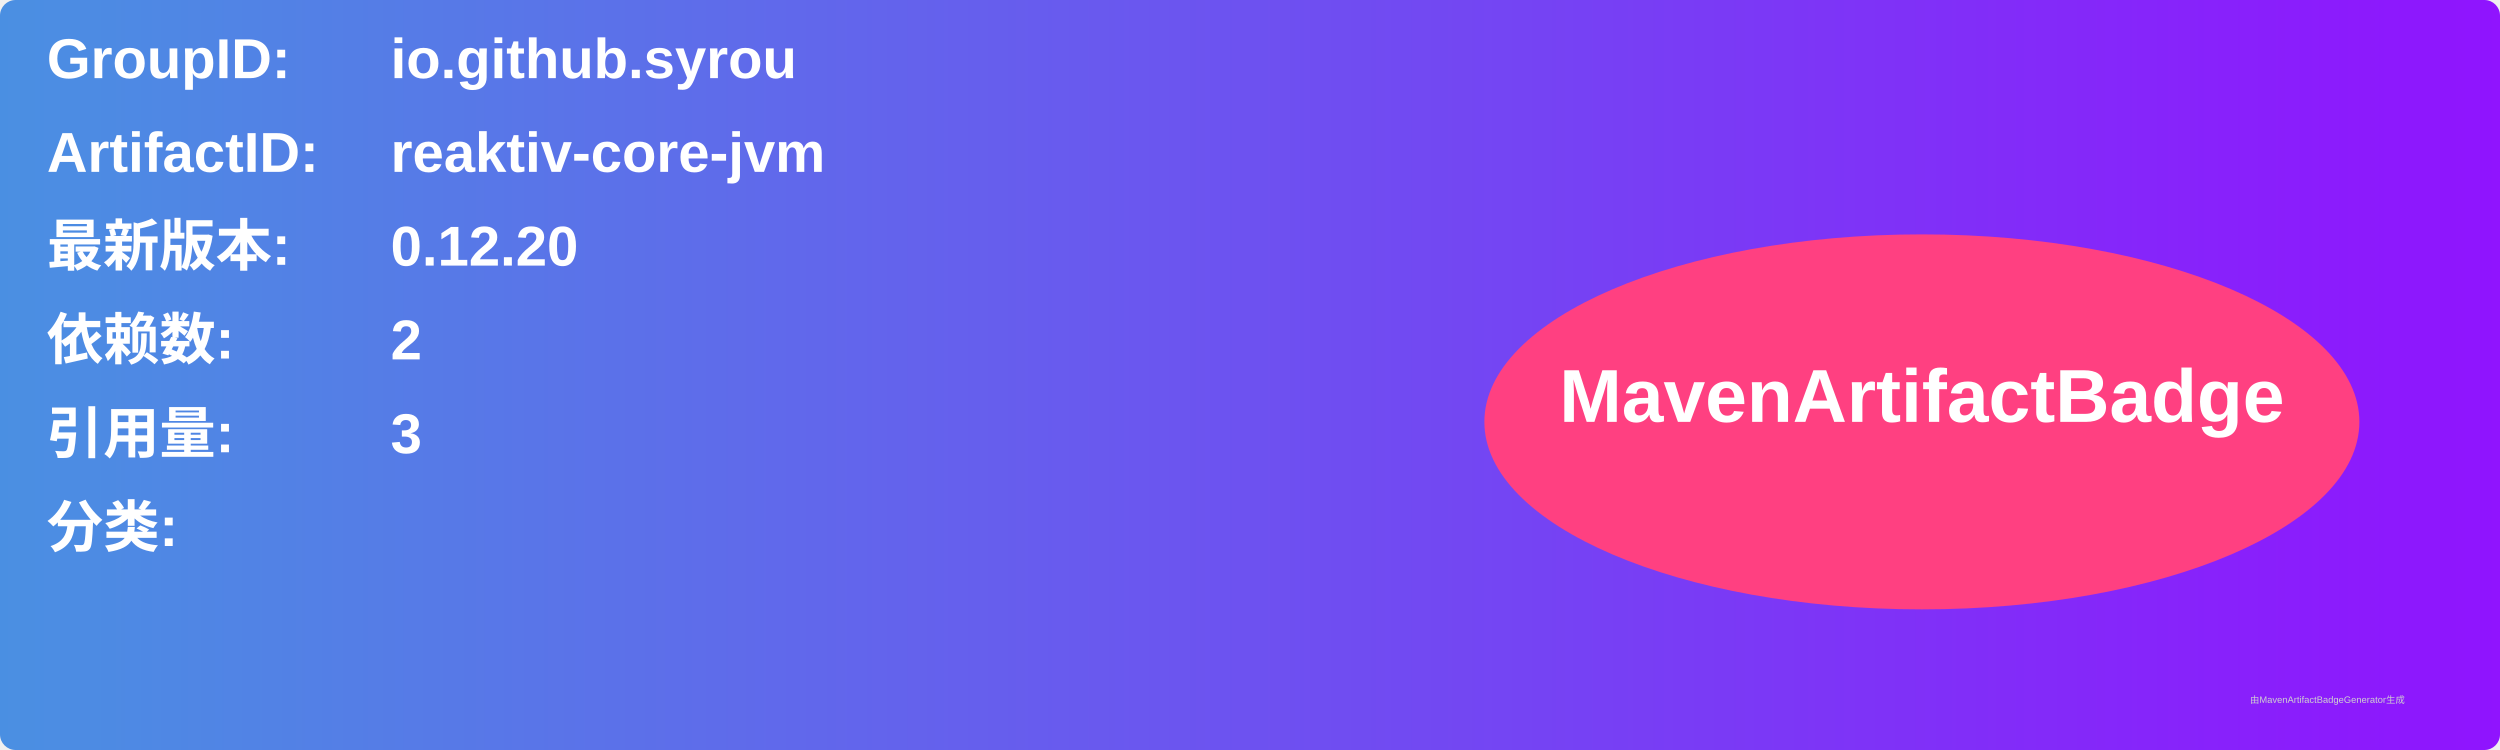
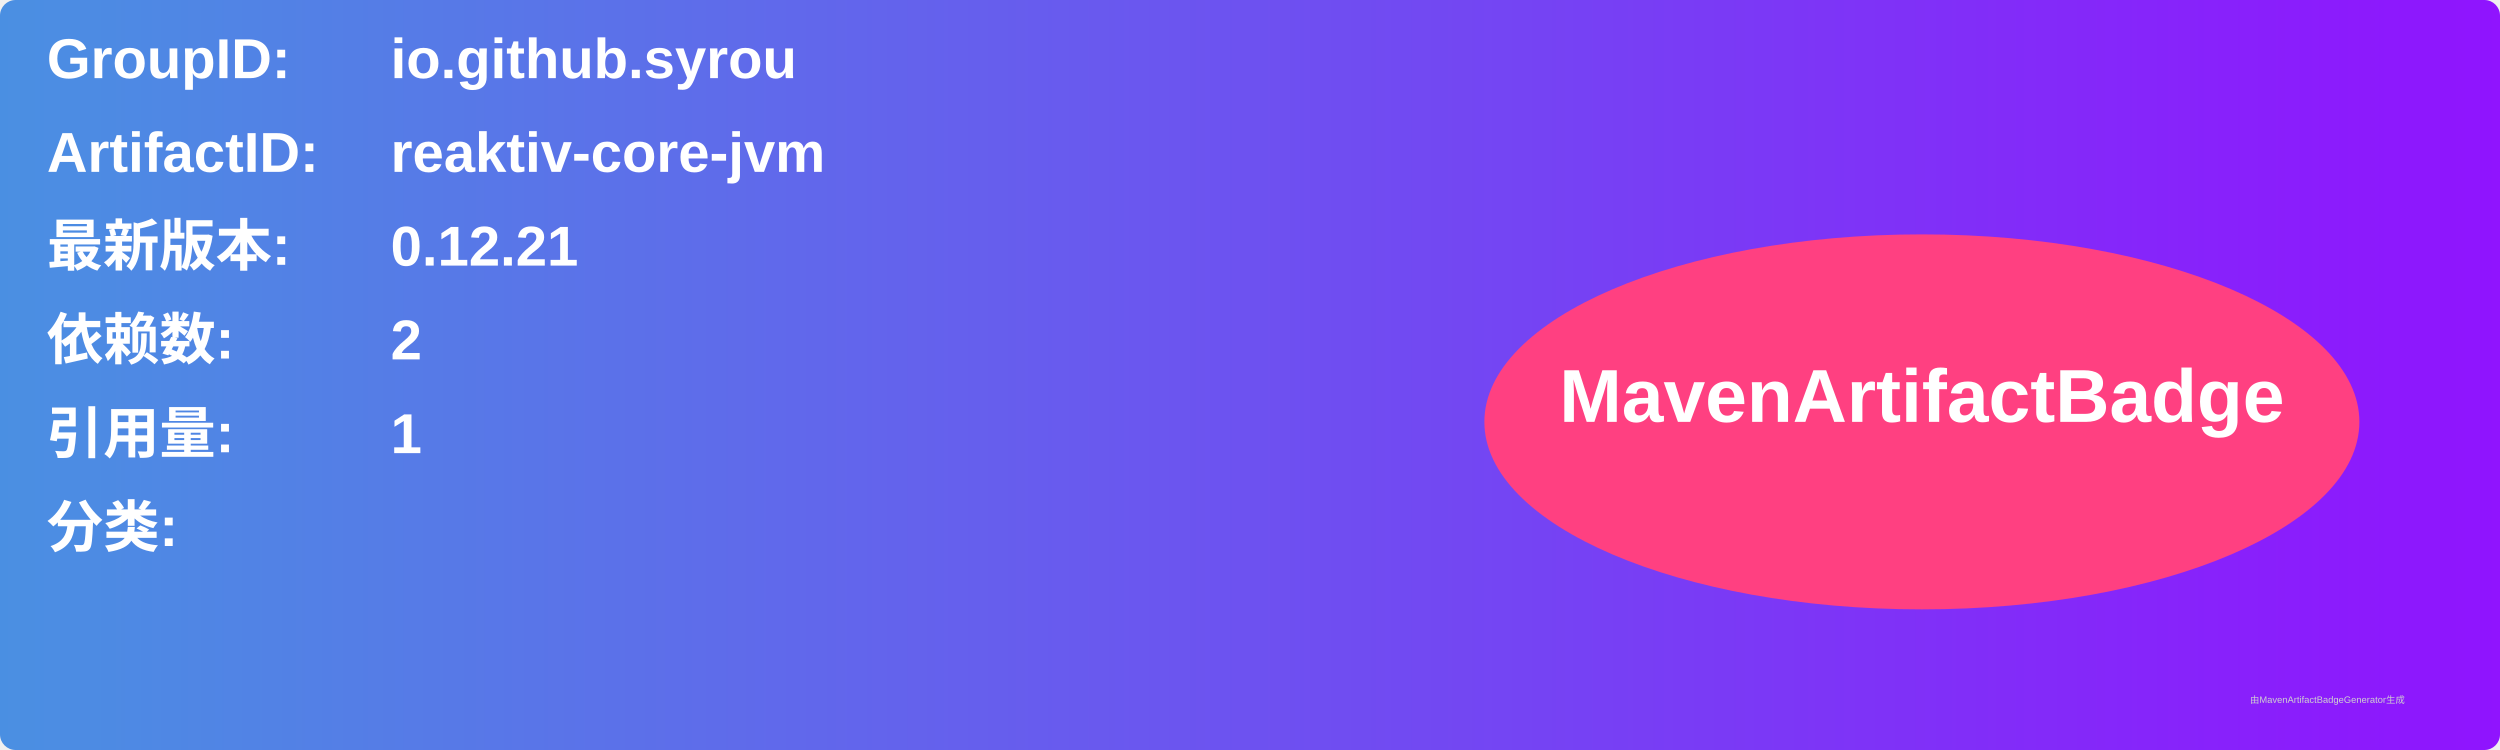
<svg xmlns="http://www.w3.org/2000/svg" width="800" height="240" viewBox="0 0 800 240">
  <linearGradient id="grad" x1="0%" y1="0%" x2="100%" y2="0%">
    <stop offset="0%" stop-color="#4a90e2" />
    <stop offset="100%" stop-color="#9013fe" />
  </linearGradient>
  <rect width="100%" height="100%" rx="5" ry="5" fill="url(#grad)" />
  <g transform="translate(15, 15)">
    <text x="0" y="10" font-family="Arial" font-size="18" fill="white" font-weight="bold" width="260">GroupID:</text>
    <text x="110" y="10" font-family="Arial" font-size="18" fill="white" font-weight="bold" width="460">io.github.syrou</text>
    <text x="0" y="40" font-family="Arial" font-size="18" fill="white" font-weight="bold" width="260">ArtifactID:</text>
    <text x="110" y="40" font-family="Arial" font-size="18" fill="white" font-weight="bold" width="460">reaktiv-core-jvm</text>
    <text x="0" y="70" font-family="Arial" font-size="18" fill="white" font-weight="bold">最新版本:</text>
    <text x="110" y="70" font-family="Arial" font-size="18" fill="white" font-weight="bold">
-       <tspan font-weight="bold">0.12.20</tspan>
+       <tspan font-weight="bold">0.12.21</tspan>
    </text>
    <text x="0" y="100" font-family="Arial" font-size="18" fill="white" font-weight="bold">依赖数: </text>
    <text x="110" y="100" font-family="Arial" font-size="18" fill="white">
      <tspan font-weight="bold">2</tspan>
    </text>
    <text x="0" y="130" font-family="Arial" font-size="18" fill="white" font-weight="bold">引用量: </text>
    <text x="110" y="130" font-family="Arial" font-size="18" fill="white">
-       <tspan font-weight="bold">3</tspan>
+       <tspan font-weight="bold">1</tspan>
    </text>
    <text x="0" y="160" font-family="Arial" font-size="18" fill="white" font-weight="bold">分类:</text>
    <text x="10" y="190" font-family="Arial" font-size="10" fill="white">
      <tspan font-weight="bold" />
    </text>
    <ellipse cx="600" cy="120" rx="140" ry="60" fill="#ff4081" />
    <text x="600" y="120" text-anchor="middle" font-family="Arial" font-size="24" fill="white" font-weight="bold">MavenArtifactBadge</text>
  </g>
  <text x="720" y="225" font-family="Arial" font-size="3" fill="#d0d0d0">由MavenArtifactBadgeGenerator生成</text>
</svg>
